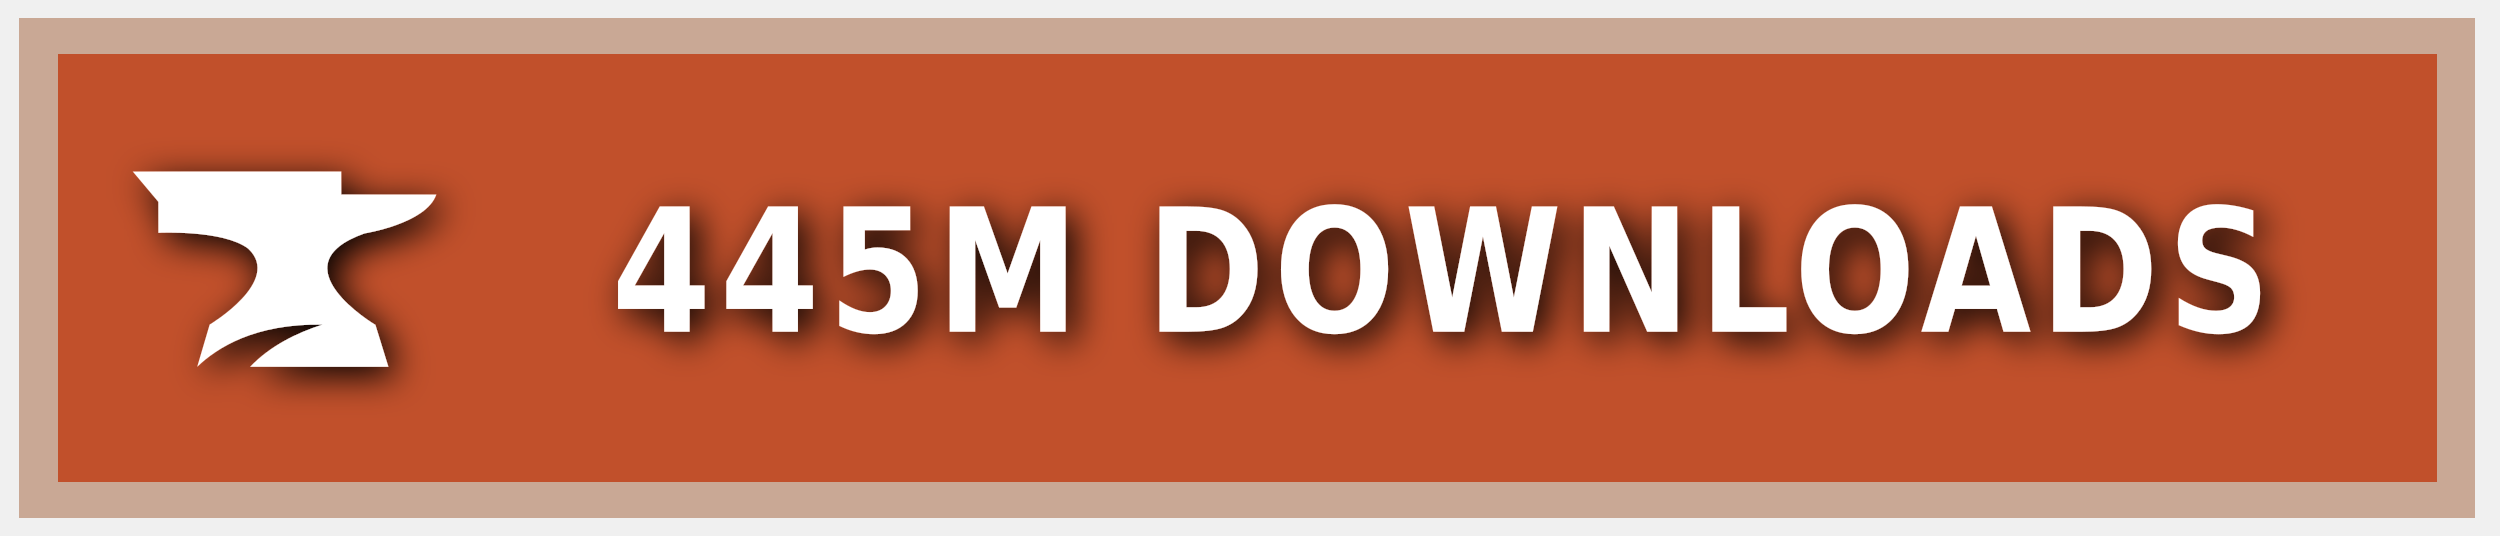
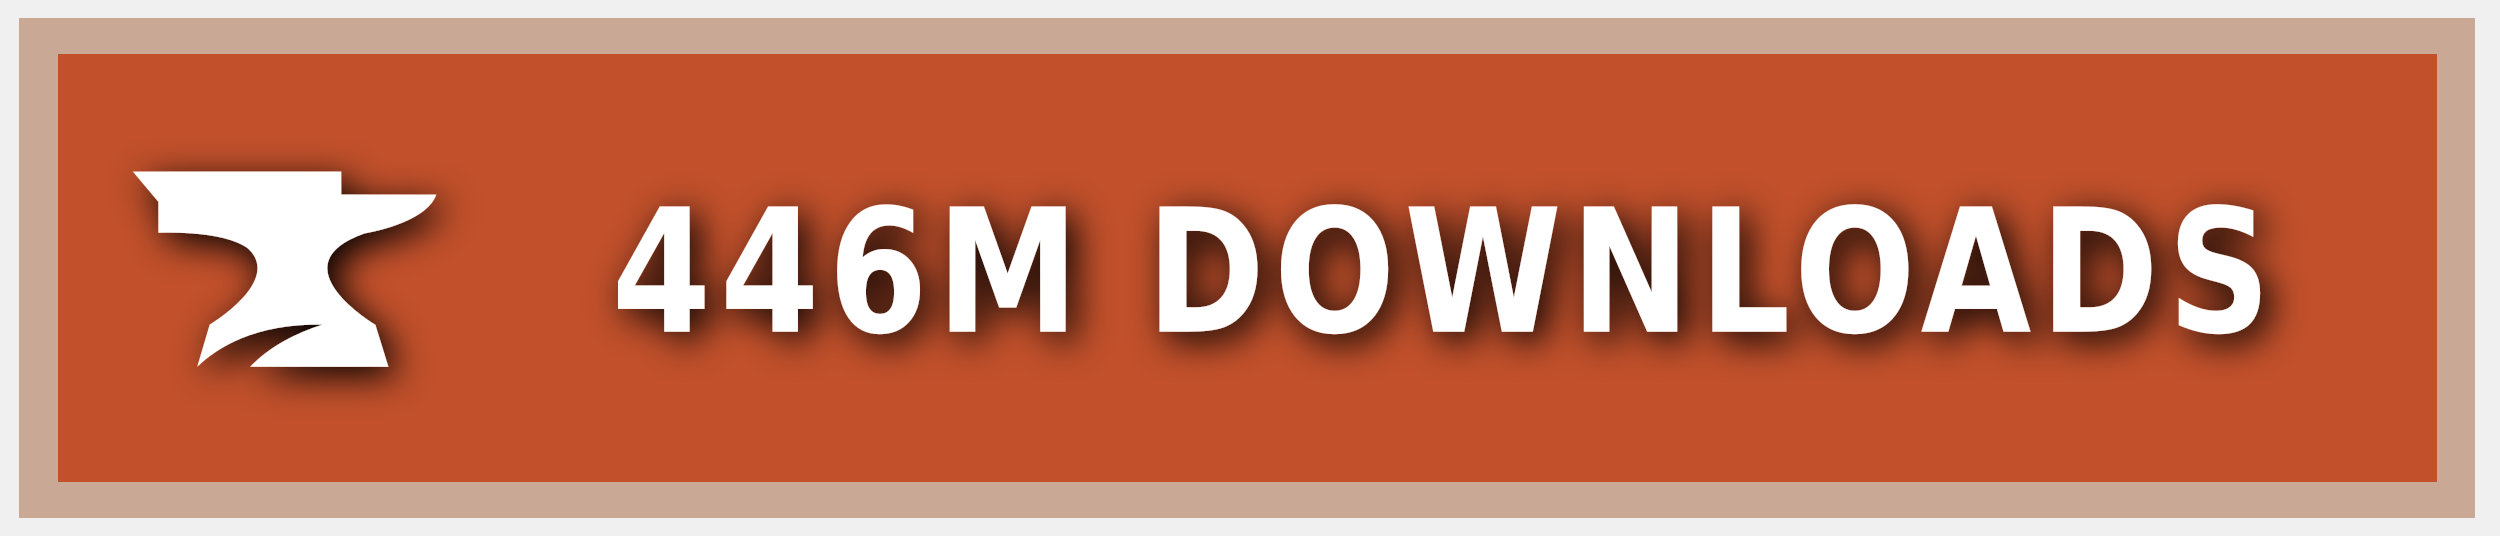
<svg xmlns="http://www.w3.org/2000/svg" xmlns:ns1="https://boxy-svg.com" width="140" height="30" role="img" aria-label="CURSEFORGE">
  <style> g:not(.noshadow) { filter: drop-shadow(0.5px 0.5px 1.0px black); } </style>
  <defs>
    <ns1:guide x="121.656" y="10.118" angle="90" />
    <ns1:guide x="127.198" y="17.628" angle="90" />
    <ns1:guide x="8.199" y="-3.08" angle="0" />
    <ns1:guide x="20.449" y="-4.101" angle="0" />
  </defs>
  <g class="noshadow" shape-rendering="crispEdges" style="" transform="matrix(1.074564, 0, 0, 1, 0, 0)">
    <rect x="1" y="1" width="128" height="28" style="fill: #F16436;" />
    <rect x="1" y="1" width="128" height="28" style="fill: rgba(0, 0, 0, 0.2);" />
    <rect x="2" y="2" width="126" height="26" style="fill: none; stroke-width:2px; stroke: rgba(211, 255, 255, 0.5);" />
  </g>
  <g style="" transform="matrix(1, 0, 0, 1, 1, 1)">
    <path class="st1" d="M 19.416 12.071 C 19.416 12.071 22.882 11.52 23.433 9.895 L 18.11 9.895 L 18.11 8.604 L 6.433 8.604 L 7.868 10.301 L 7.868 12.041 C 7.868 12.041 11.495 11.853 12.903 12.927 C 14.832 14.74 10.741 17.177 10.741 17.177 L 10.044 19.541 C 11.147 18.482 13.236 17.119 17.065 17.177 C 15.615 17.641 14.135 18.366 13.005 19.541 L 20.75 19.541 L 20.024 17.191 C 20.01 17.191 14.396 13.841 19.416 12.071 Z" style="fill: rgb(255, 255, 255);" />
  </g>
  <g fill="#fff" text-anchor="middle" font-family="Verdana,Geneva,DejaVu Sans,sans-serif" text-rendering="geometricPrecision" font-size="100" transform="matrix(1, 0, 0, 1, 13, 0)">
-     <text style="font-size: 80px; font-weight: 700; white-space: pre;" transform="matrix(0.1, 0, 0, 0.120296, 0, -3.678133)" x="677" y="185" letter-spacing="5">445M DOWNLOADS</text>
+     <text style="font-size: 80px; font-weight: 700; white-space: pre;" transform="matrix(0.1, 0, 0, 0.120296, 0, -3.678133)" x="677" y="185" letter-spacing="5">446M DOWNLOADS</text>
  </g>
</svg>
